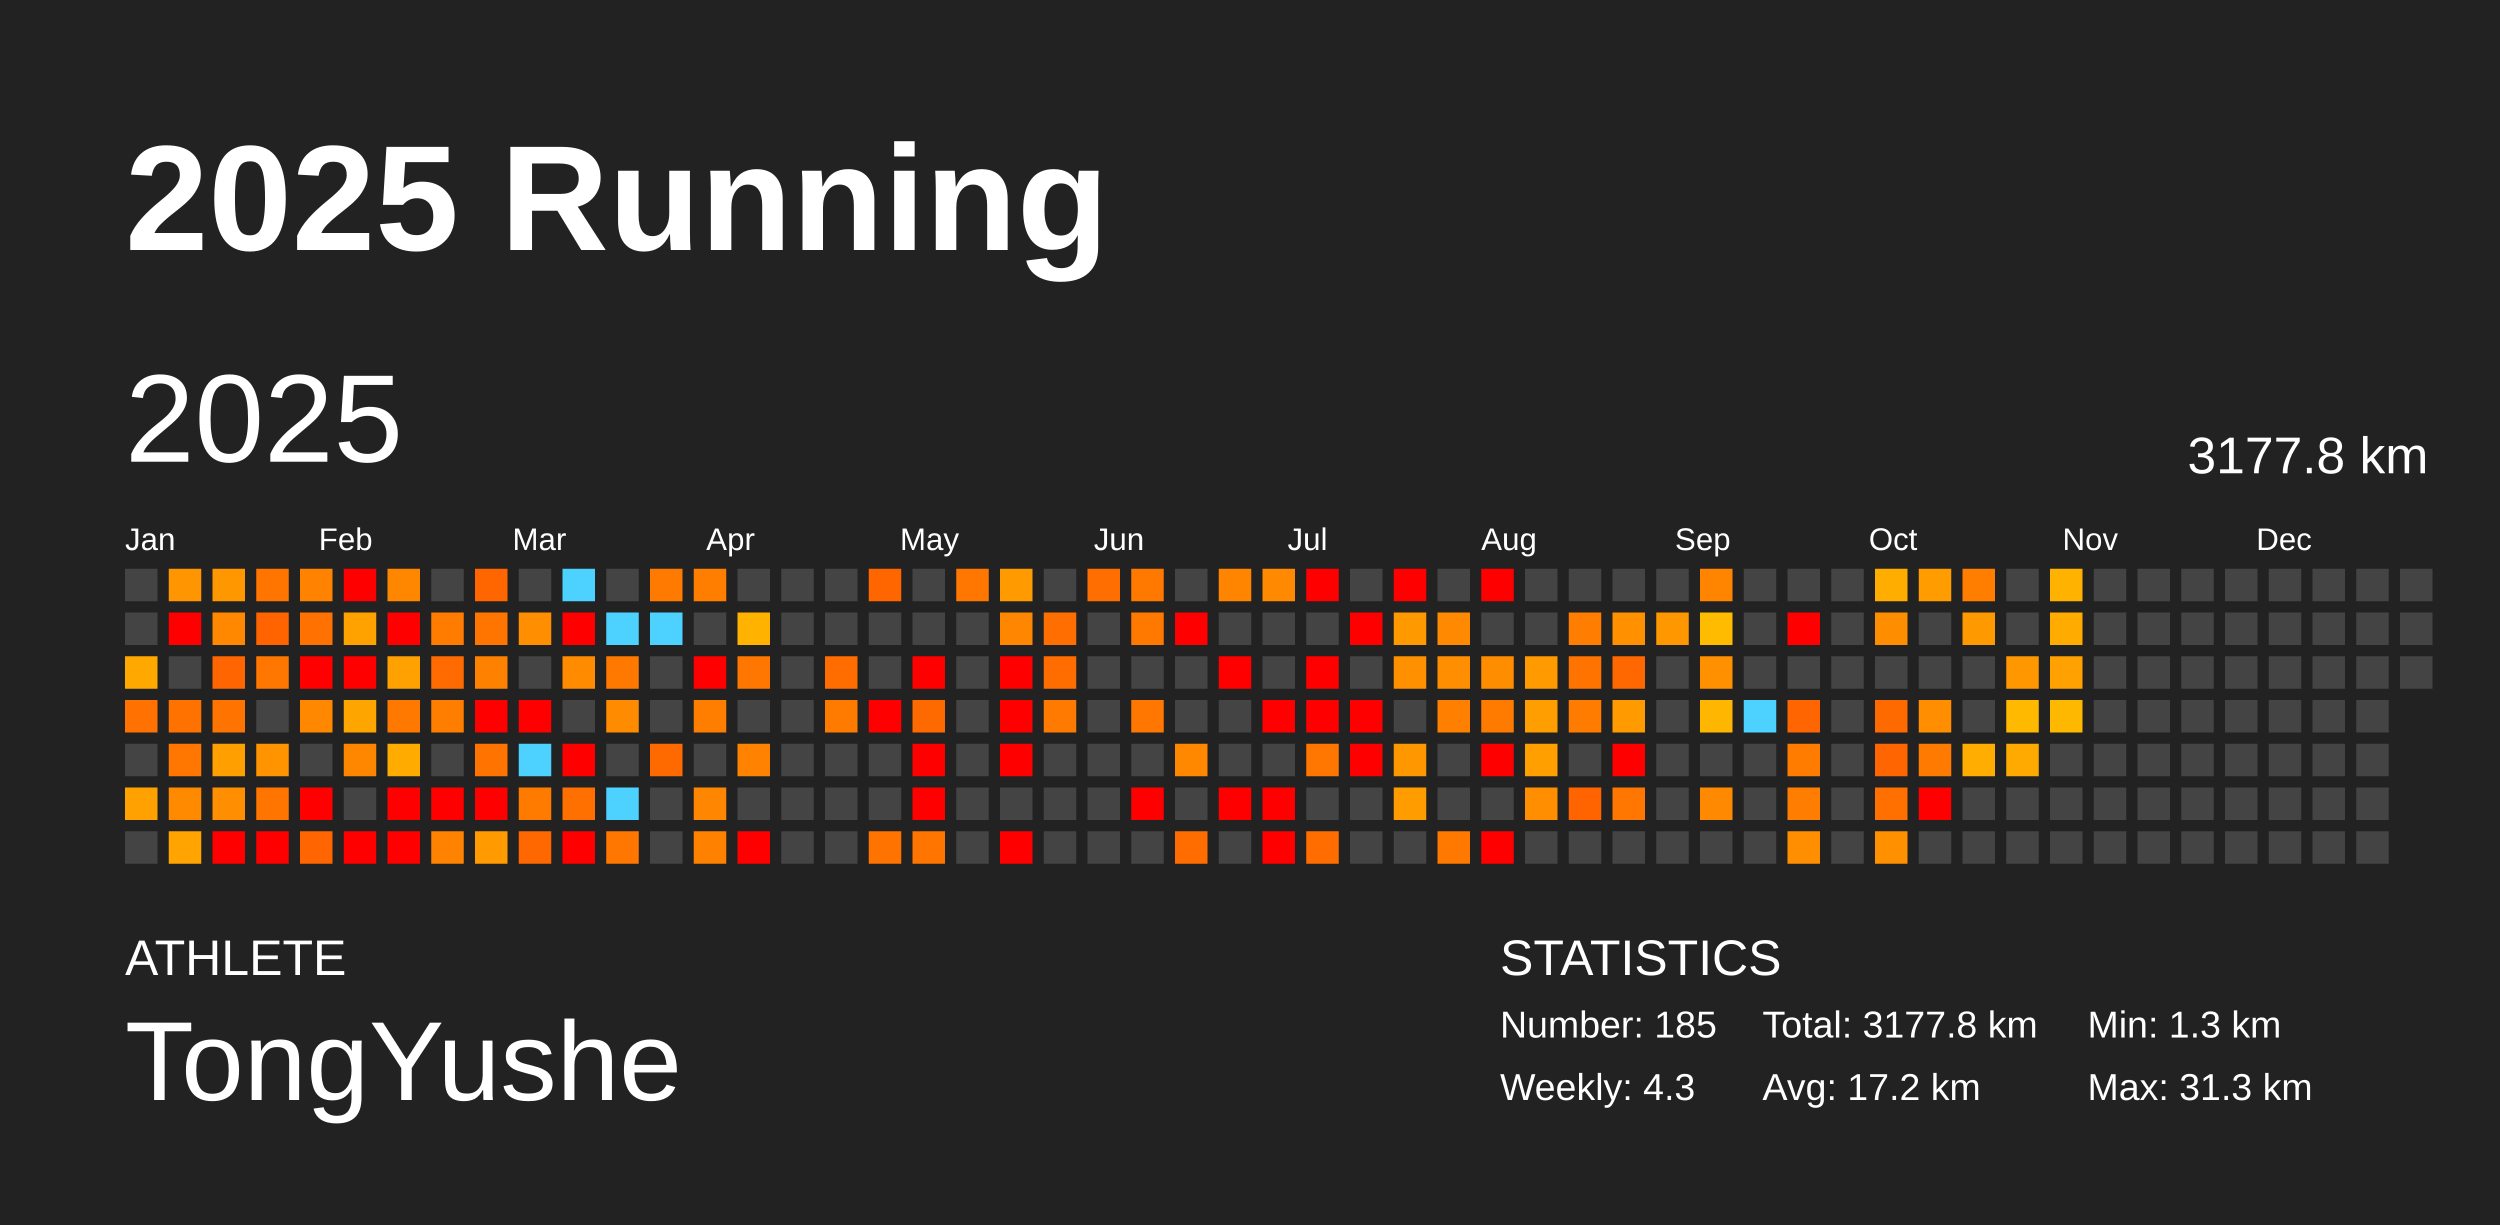
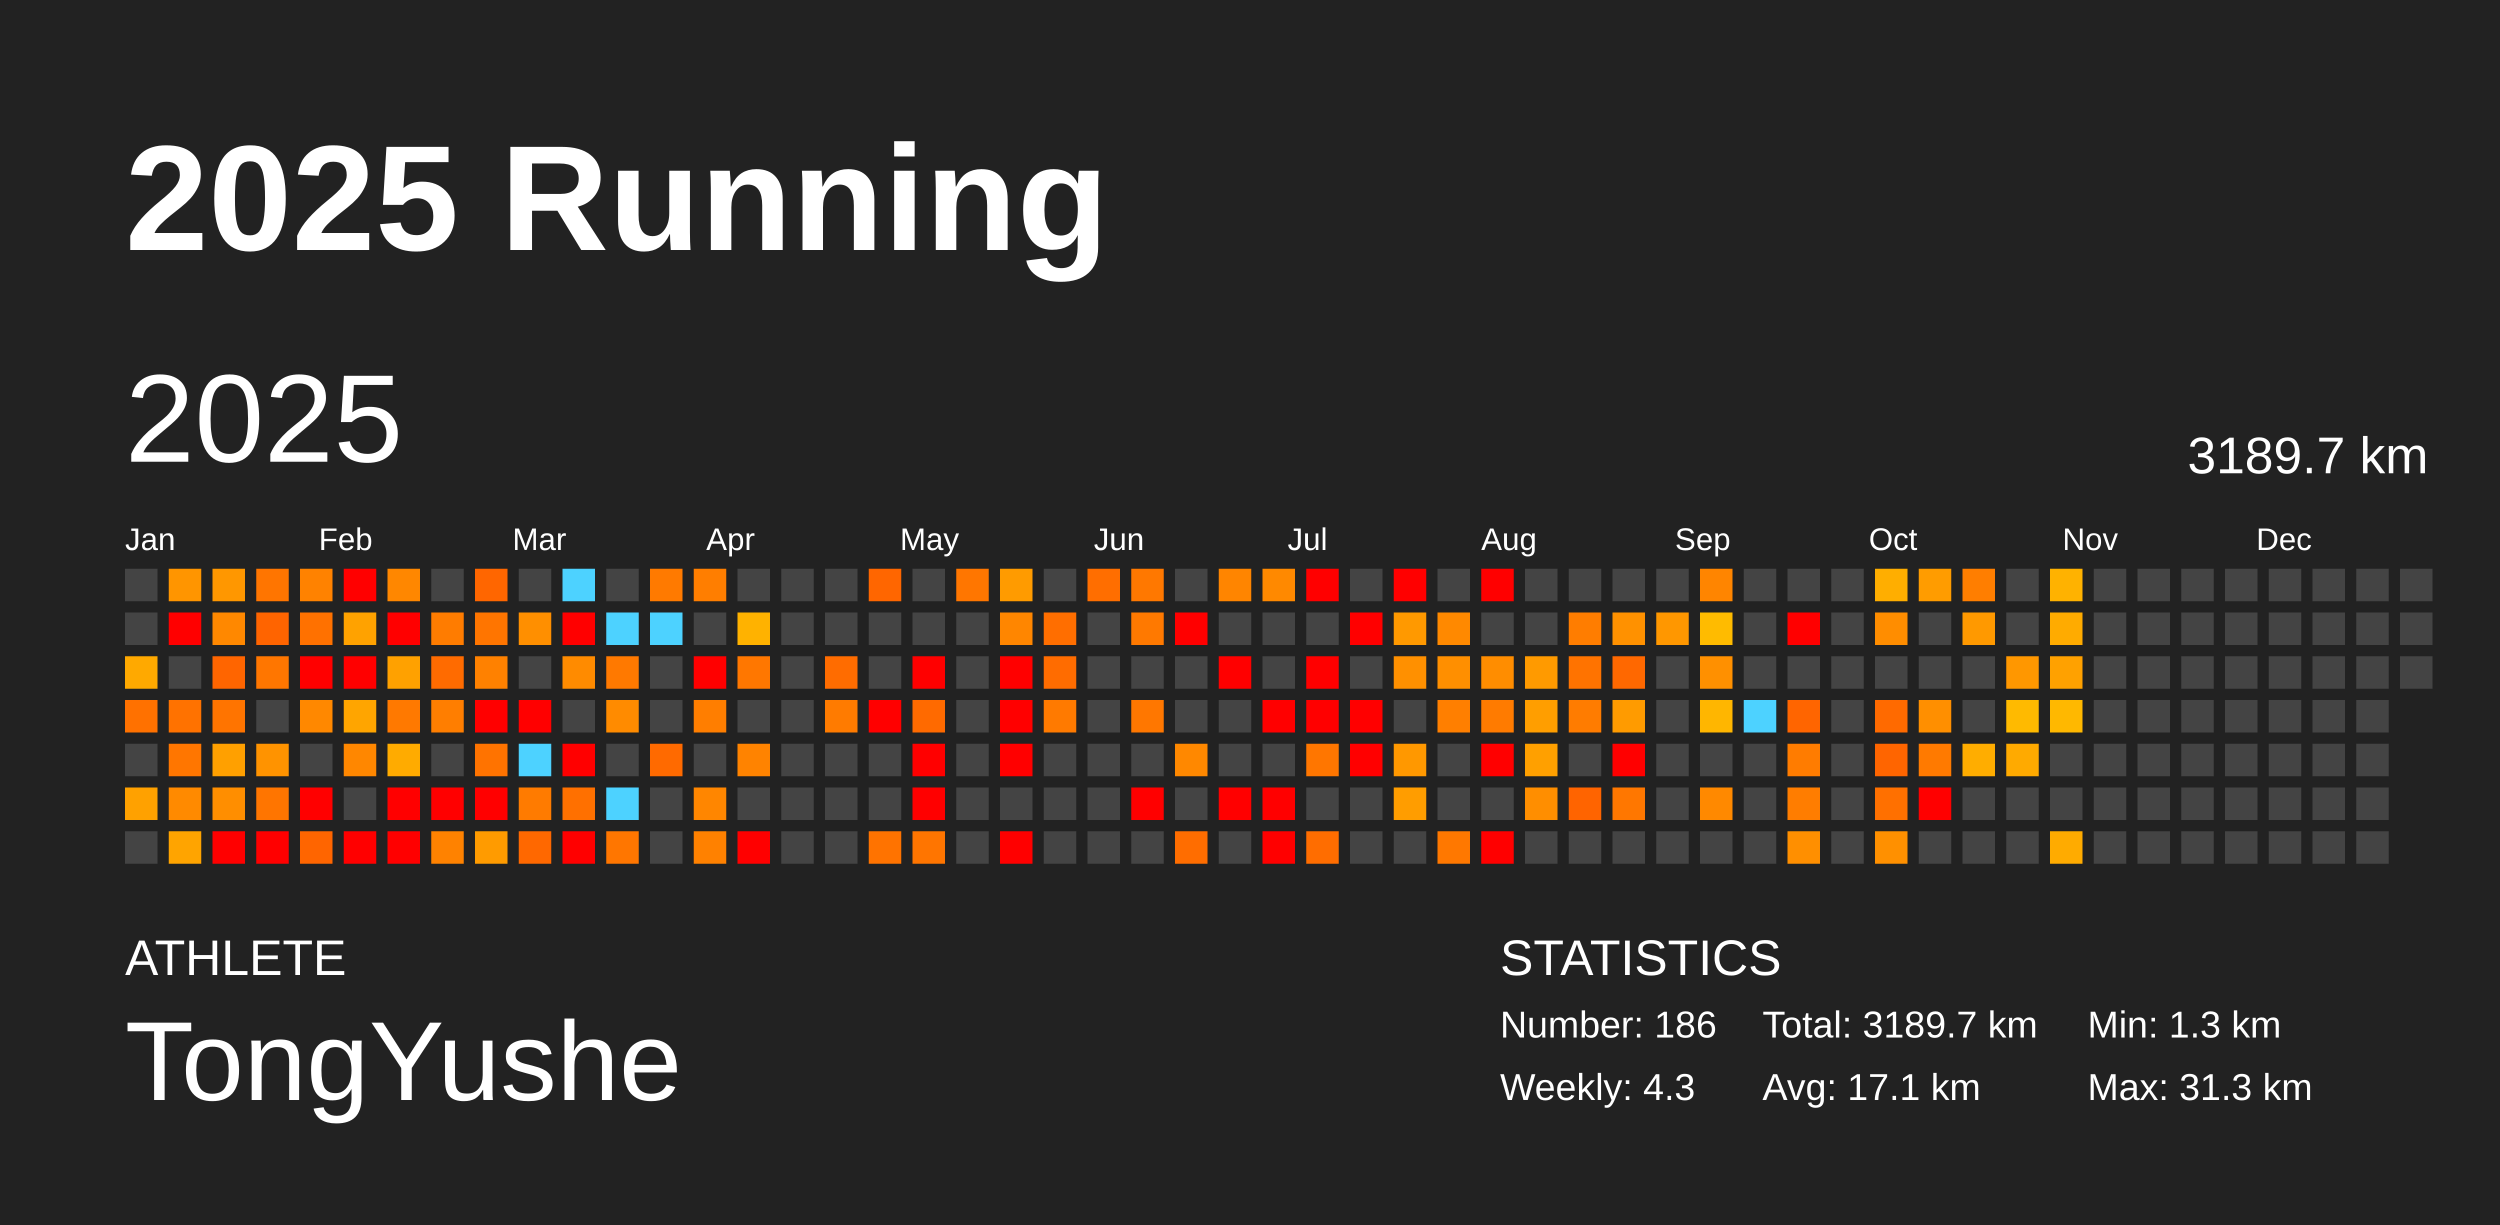
<svg xmlns="http://www.w3.org/2000/svg" baseProfile="full" height="98mm" version="1.1" viewBox="0,0,200,98" width="200mm">
  <defs />
  <rect fill="#222222" height="98" width="200" x="0" y="0" />
  <text fill="#FFFFFF" style="font-size:12px; font-family:Arial; font-weight:bold;" x="10" y="20">2025 Running</text>
  <text fill="#FFFFFF" style="font-size:4px; font-family:Arial" x="10" y="78">ATHLETE</text>
  <text fill="#FFFFFF" style="font-size:9px; font-family:Arial" x="10" y="88">TongYushe</text>
  <text fill="#FFFFFF" style="font-size:4px; font-family:Arial" x="120" y="78">STATISTICS</text>
-   <text fill="#FFFFFF" style="font-size:3px; font-family:Arial" x="120" y="83">Number: 185</text>
+   <text fill="#FFFFFF" style="font-size:3px; font-family:Arial" x="120" y="83">Number: 186</text>
  <text fill="#FFFFFF" style="font-size:3px; font-family:Arial" x="120" y="88">Weekly: 4.3</text>
-   <text fill="#FFFFFF" style="font-size:3px; font-family:Arial" x="141" y="83">Total: 3177.8 km</text>
-   <text fill="#FFFFFF" style="font-size:3px; font-family:Arial" x="141" y="88">Avg: 17.2 km</text>
+   <text fill="#FFFFFF" style="font-size:3px; font-family:Arial" x="141" y="83">Total: 3189.7 km</text>
+   <text fill="#FFFFFF" style="font-size:3px; font-family:Arial" x="141" y="88">Avg: 17.1 km</text>
  <text fill="#FFFFFF" style="font-size:3px; font-family:Arial" x="167" y="83">Min: 1.3 km</text>
  <text fill="#FFFFFF" style="font-size:3px; font-family:Arial" x="167" y="88">Max: 31.3 km</text>
  <text dominant-baseline="hanging" fill="#FFFFFF" style="font-size:10.0px; font-family:Arial;" x="10" y="30">2025</text>
-   <text dominant-baseline="hanging" fill="#FFFFFF" style="font-size:4.125px; font-family:Arial;" x="175" y="35">3177.8 km</text>
+   <text dominant-baseline="hanging" fill="#FFFFFF" style="font-size:4.125px; font-family:Arial;" x="175" y="35">3189.7 km</text>
  <text fill="#FFFFFF" style="font-size:2.5px; font-family:Arial" x="10.0" y="44">Jan</text>
  <text fill="#FFFFFF" style="font-size:2.5px; font-family:Arial" x="25.5" y="44">Feb</text>
  <text fill="#FFFFFF" style="font-size:2.5px; font-family:Arial" x="41.0" y="44">Mar</text>
  <text fill="#FFFFFF" style="font-size:2.5px; font-family:Arial" x="56.5" y="44">Apr</text>
  <text fill="#FFFFFF" style="font-size:2.5px; font-family:Arial" x="72.0" y="44">May</text>
  <text fill="#FFFFFF" style="font-size:2.5px; font-family:Arial" x="87.5" y="44">Jun</text>
  <text fill="#FFFFFF" style="font-size:2.5px; font-family:Arial" x="103.0" y="44">Jul</text>
  <text fill="#FFFFFF" style="font-size:2.5px; font-family:Arial" x="118.5" y="44">Aug</text>
  <text fill="#FFFFFF" style="font-size:2.5px; font-family:Arial" x="134.0" y="44">Sep</text>
  <text fill="#FFFFFF" style="font-size:2.5px; font-family:Arial" x="149.5" y="44">Oct</text>
  <text fill="#FFFFFF" style="font-size:2.5px; font-family:Arial" x="165.0" y="44">Nov</text>
  <text fill="#FFFFFF" style="font-size:2.5px; font-family:Arial" x="180.5" y="44">Dec</text>
  <rect fill="#444444" height="2.6" width="2.6" x="10.0" y="45.5" />
  <rect fill="#444444" height="2.6" width="2.6" x="10.0" y="49.0" />
  <rect fill="#ffa900" height="2.6" width="2.6" x="10.0" y="52.5" />
  <rect fill="#ff7100" height="2.6" width="2.6" x="10.0" y="56.0" />
  <rect fill="#444444" height="2.6" width="2.6" x="10.0" y="59.5" />
  <rect fill="#ffa100" height="2.6" width="2.6" x="10.0" y="63.0" />
  <rect fill="#444444" height="2.6" width="2.6" x="10.0" y="66.5" />
  <rect fill="#ff9500" height="2.6" width="2.6" x="13.5" y="45.5" />
  <rect fill="red" height="2.6" width="2.6" x="13.5" y="49.0" />
  <rect fill="#444444" height="2.6" width="2.6" x="13.5" y="52.5" />
  <rect fill="#ff7200" height="2.6" width="2.6" x="13.5" y="56.0" />
  <rect fill="#ff7600" height="2.6" width="2.6" x="13.5" y="59.5" />
  <rect fill="#ff8a00" height="2.6" width="2.6" x="13.5" y="63.0" />
  <rect fill="#ffa400" height="2.6" width="2.6" x="13.5" y="66.5" />
  <rect fill="#ff9700" height="2.6" width="2.6" x="17.0" y="45.5" />
  <rect fill="#ff8800" height="2.6" width="2.6" x="17.0" y="49.0" />
  <rect fill="#ff6500" height="2.6" width="2.6" x="17.0" y="52.5" />
  <rect fill="#ff7400" height="2.6" width="2.6" x="17.0" y="56.0" />
  <rect fill="#ffa000" height="2.6" width="2.6" x="17.0" y="59.5" />
  <rect fill="#ff8e00" height="2.6" width="2.6" x="17.0" y="63.0" />
  <rect fill="red" height="2.6" width="2.6" x="17.0" y="66.5" />
  <rect fill="#ff7500" height="2.6" width="2.6" x="20.5" y="45.5" />
  <rect fill="#ff6400" height="2.6" width="2.6" x="20.5" y="49.0" />
  <rect fill="#ff7600" height="2.6" width="2.6" x="20.5" y="52.5" />
  <rect fill="#444444" height="2.6" width="2.6" x="20.5" y="56.0" />
  <rect fill="#ff9300" height="2.6" width="2.6" x="20.5" y="59.5" />
  <rect fill="#ff7500" height="2.6" width="2.6" x="20.5" y="63.0" />
  <rect fill="red" height="2.6" width="2.6" x="20.5" y="66.5" />
  <rect fill="#ff8200" height="2.6" width="2.6" x="24.0" y="45.5" />
  <rect fill="#ff7100" height="2.6" width="2.6" x="24.0" y="49.0" />
  <rect fill="red" height="2.6" width="2.6" x="24.0" y="52.5" />
  <rect fill="#ff8800" height="2.6" width="2.6" x="24.0" y="56.0" />
  <rect fill="#444444" height="2.6" width="2.6" x="24.0" y="59.5" />
  <rect fill="red" height="2.6" width="2.6" x="24.0" y="63.0" />
  <rect fill="#ff6500" height="2.6" width="2.6" x="24.0" y="66.5" />
  <rect fill="red" height="2.6" width="2.6" x="27.5" y="45.5" />
  <rect fill="#ffa200" height="2.6" width="2.6" x="27.5" y="49.0" />
  <rect fill="red" height="2.6" width="2.6" x="27.5" y="52.5" />
  <rect fill="#ffa500" height="2.6" width="2.6" x="27.5" y="56.0" />
  <rect fill="#ff8700" height="2.6" width="2.6" x="27.5" y="59.5" />
  <rect fill="#444444" height="2.6" width="2.6" x="27.5" y="63.0" />
  <rect fill="red" height="2.6" width="2.6" x="27.5" y="66.5" />
  <rect fill="#ff8700" height="2.6" width="2.6" x="31.0" y="45.5" />
  <rect fill="red" height="2.6" width="2.6" x="31.0" y="49.0" />
  <rect fill="#ffa100" height="2.6" width="2.6" x="31.0" y="52.5" />
  <rect fill="#ff7900" height="2.6" width="2.6" x="31.0" y="56.0" />
  <rect fill="#ffab00" height="2.6" width="2.6" x="31.0" y="59.5" />
  <rect fill="red" height="2.6" width="2.6" x="31.0" y="63.0" />
  <rect fill="red" height="2.6" width="2.6" x="31.0" y="66.5" />
  <rect fill="#444444" height="2.6" width="2.6" x="34.5" y="45.5" />
  <rect fill="#ff7c00" height="2.6" width="2.6" x="34.5" y="49.0" />
  <rect fill="#ff6b00" height="2.6" width="2.6" x="34.5" y="52.5" />
  <rect fill="#ff7e00" height="2.6" width="2.6" x="34.5" y="56.0" />
  <rect fill="#444444" height="2.6" width="2.6" x="34.5" y="59.5" />
  <rect fill="red" height="2.6" width="2.6" x="34.5" y="63.0" />
  <rect fill="#ff8200" height="2.6" width="2.6" x="34.5" y="66.5" />
  <rect fill="#ff6600" height="2.6" width="2.6" x="38.0" y="45.5" />
  <rect fill="#ff7500" height="2.6" width="2.6" x="38.0" y="49.0" />
  <rect fill="#ff8100" height="2.6" width="2.6" x="38.0" y="52.5" />
  <rect fill="red" height="2.6" width="2.6" x="38.0" y="56.0" />
  <rect fill="#ff7300" height="2.6" width="2.6" x="38.0" y="59.5" />
  <rect fill="red" height="2.6" width="2.6" x="38.0" y="63.0" />
  <rect fill="#ff9b00" height="2.6" width="2.6" x="38.0" y="66.5" />
  <rect fill="#444444" height="2.6" width="2.6" x="41.5" y="45.5" />
  <rect fill="#ff8f00" height="2.6" width="2.6" x="41.5" y="49.0" />
  <rect fill="#444444" height="2.6" width="2.6" x="41.5" y="52.5" />
  <rect fill="red" height="2.6" width="2.6" x="41.5" y="56.0" />
  <rect fill="#4dd2ff" height="2.6" width="2.6" x="41.5" y="59.5" />
  <rect fill="#ff7b00" height="2.6" width="2.6" x="41.5" y="63.0" />
  <rect fill="#ff6800" height="2.6" width="2.6" x="41.5" y="66.5" />
  <rect fill="#4dd2ff" height="2.6" width="2.6" x="45.0" y="45.5" />
  <rect fill="red" height="2.6" width="2.6" x="45.0" y="49.0" />
  <rect fill="#ff8b00" height="2.6" width="2.6" x="45.0" y="52.5" />
  <rect fill="#444444" height="2.6" width="2.6" x="45.0" y="56.0" />
  <rect fill="red" height="2.6" width="2.6" x="45.0" y="59.5" />
  <rect fill="#ff7000" height="2.6" width="2.6" x="45.0" y="63.0" />
  <rect fill="red" height="2.6" width="2.6" x="45.0" y="66.5" />
  <rect fill="#444444" height="2.6" width="2.6" x="48.5" y="45.5" />
  <rect fill="#4dd2ff" height="2.6" width="2.6" x="48.5" y="49.0" />
  <rect fill="#ff7900" height="2.6" width="2.6" x="48.5" y="52.5" />
  <rect fill="#ff8b00" height="2.6" width="2.6" x="48.5" y="56.0" />
  <rect fill="#444444" height="2.6" width="2.6" x="48.5" y="59.5" />
  <rect fill="#4dd2ff" height="2.6" width="2.6" x="48.5" y="63.0" />
  <rect fill="#ff7600" height="2.6" width="2.6" x="48.5" y="66.5" />
  <rect fill="#ff7a00" height="2.6" width="2.6" x="52.0" y="45.5" />
  <rect fill="#4dd2ff" height="2.6" width="2.6" x="52.0" y="49.0" />
  <rect fill="#444444" height="2.6" width="2.6" x="52.0" y="52.5" />
  <rect fill="#444444" height="2.6" width="2.6" x="52.0" y="56.0" />
  <rect fill="#ff6a00" height="2.6" width="2.6" x="52.0" y="59.5" />
  <rect fill="#444444" height="2.6" width="2.6" x="52.0" y="63.0" />
  <rect fill="#444444" height="2.6" width="2.6" x="52.0" y="66.5" />
  <rect fill="#ff7e00" height="2.6" width="2.6" x="55.5" y="45.5" />
  <rect fill="#444444" height="2.6" width="2.6" x="55.5" y="49.0" />
  <rect fill="red" height="2.6" width="2.6" x="55.5" y="52.5" />
  <rect fill="#ff7e00" height="2.6" width="2.6" x="55.5" y="56.0" />
  <rect fill="#444444" height="2.6" width="2.6" x="55.5" y="59.5" />
  <rect fill="#ff8600" height="2.6" width="2.6" x="55.5" y="63.0" />
  <rect fill="#ff8100" height="2.6" width="2.6" x="55.5" y="66.5" />
  <rect fill="#444444" height="2.6" width="2.6" x="59.0" y="45.5" />
  <rect fill="#ffb200" height="2.6" width="2.6" x="59.0" y="49.0" />
  <rect fill="#ff7700" height="2.6" width="2.6" x="59.0" y="52.5" />
  <rect fill="#444444" height="2.6" width="2.6" x="59.0" y="56.0" />
  <rect fill="#ff8300" height="2.6" width="2.6" x="59.0" y="59.5" />
  <rect fill="#444444" height="2.6" width="2.6" x="59.0" y="63.0" />
  <rect fill="red" height="2.6" width="2.6" x="59.0" y="66.5" />
  <rect fill="#444444" height="2.6" width="2.6" x="62.5" y="45.5" />
  <rect fill="#444444" height="2.6" width="2.6" x="62.5" y="49.0" />
  <rect fill="#444444" height="2.6" width="2.6" x="62.5" y="52.5" />
  <rect fill="#444444" height="2.6" width="2.6" x="62.5" y="56.0" />
  <rect fill="#444444" height="2.6" width="2.6" x="62.5" y="59.5" />
  <rect fill="#444444" height="2.6" width="2.6" x="62.5" y="63.0" />
  <rect fill="#444444" height="2.6" width="2.6" x="62.5" y="66.5" />
  <rect fill="#444444" height="2.6" width="2.6" x="66.0" y="45.5" />
  <rect fill="#444444" height="2.6" width="2.6" x="66.0" y="49.0" />
  <rect fill="#ff6c00" height="2.6" width="2.6" x="66.0" y="52.5" />
  <rect fill="#ff7b00" height="2.6" width="2.6" x="66.0" y="56.0" />
  <rect fill="#444444" height="2.6" width="2.6" x="66.0" y="59.5" />
  <rect fill="#444444" height="2.6" width="2.6" x="66.0" y="63.0" />
  <rect fill="#444444" height="2.6" width="2.6" x="66.0" y="66.5" />
  <rect fill="#ff6600" height="2.6" width="2.6" x="69.5" y="45.5" />
  <rect fill="#444444" height="2.6" width="2.6" x="69.5" y="49.0" />
  <rect fill="#444444" height="2.6" width="2.6" x="69.5" y="52.5" />
  <rect fill="red" height="2.6" width="2.6" x="69.5" y="56.0" />
  <rect fill="#444444" height="2.6" width="2.6" x="69.5" y="59.5" />
  <rect fill="#444444" height="2.6" width="2.6" x="69.5" y="63.0" />
  <rect fill="#ff7300" height="2.6" width="2.6" x="69.5" y="66.5" />
  <rect fill="#444444" height="2.6" width="2.6" x="73.0" y="45.5" />
  <rect fill="#444444" height="2.6" width="2.6" x="73.0" y="49.0" />
  <rect fill="red" height="2.6" width="2.6" x="73.0" y="52.5" />
  <rect fill="#ff6a00" height="2.6" width="2.6" x="73.0" y="56.0" />
  <rect fill="red" height="2.6" width="2.6" x="73.0" y="59.5" />
  <rect fill="red" height="2.6" width="2.6" x="73.0" y="63.0" />
  <rect fill="#ff7500" height="2.6" width="2.6" x="73.0" y="66.5" />
  <rect fill="#ff7600" height="2.6" width="2.6" x="76.5" y="45.5" />
  <rect fill="#444444" height="2.6" width="2.6" x="76.5" y="49.0" />
  <rect fill="#444444" height="2.6" width="2.6" x="76.5" y="52.5" />
  <rect fill="#444444" height="2.6" width="2.6" x="76.5" y="56.0" />
  <rect fill="#444444" height="2.6" width="2.6" x="76.5" y="59.5" />
  <rect fill="#444444" height="2.6" width="2.6" x="76.5" y="63.0" />
  <rect fill="#444444" height="2.6" width="2.6" x="76.5" y="66.5" />
  <rect fill="#ff9b00" height="2.6" width="2.6" x="80.0" y="45.5" />
  <rect fill="#ff8600" height="2.6" width="2.6" x="80.0" y="49.0" />
  <rect fill="red" height="2.6" width="2.6" x="80.0" y="52.5" />
  <rect fill="red" height="2.6" width="2.6" x="80.0" y="56.0" />
  <rect fill="red" height="2.6" width="2.6" x="80.0" y="59.5" />
  <rect fill="#444444" height="2.6" width="2.6" x="80.0" y="63.0" />
  <rect fill="red" height="2.6" width="2.6" x="80.0" y="66.5" />
  <rect fill="#444444" height="2.6" width="2.6" x="83.5" y="45.5" />
  <rect fill="#ff6e00" height="2.6" width="2.6" x="83.5" y="49.0" />
  <rect fill="#ff6c00" height="2.6" width="2.6" x="83.5" y="52.5" />
  <rect fill="#ff7a00" height="2.6" width="2.6" x="83.5" y="56.0" />
  <rect fill="#444444" height="2.6" width="2.6" x="83.5" y="59.5" />
  <rect fill="#444444" height="2.6" width="2.6" x="83.5" y="63.0" />
  <rect fill="#444444" height="2.6" width="2.6" x="83.5" y="66.5" />
  <rect fill="#ff6e00" height="2.6" width="2.6" x="87.0" y="45.5" />
  <rect fill="#444444" height="2.6" width="2.6" x="87.0" y="49.0" />
  <rect fill="#444444" height="2.6" width="2.6" x="87.0" y="52.5" />
  <rect fill="#444444" height="2.6" width="2.6" x="87.0" y="56.0" />
  <rect fill="#444444" height="2.6" width="2.6" x="87.0" y="59.5" />
  <rect fill="#444444" height="2.6" width="2.6" x="87.0" y="63.0" />
  <rect fill="#444444" height="2.6" width="2.6" x="87.0" y="66.5" />
  <rect fill="#ff7800" height="2.6" width="2.6" x="90.5" y="45.5" />
  <rect fill="#ff7900" height="2.6" width="2.6" x="90.5" y="49.0" />
  <rect fill="#444444" height="2.6" width="2.6" x="90.5" y="52.5" />
  <rect fill="#ff7700" height="2.6" width="2.6" x="90.5" y="56.0" />
  <rect fill="#444444" height="2.6" width="2.6" x="90.5" y="59.5" />
  <rect fill="red" height="2.6" width="2.6" x="90.5" y="63.0" />
  <rect fill="#444444" height="2.6" width="2.6" x="90.5" y="66.5" />
  <rect fill="#444444" height="2.6" width="2.6" x="94.0" y="45.5" />
  <rect fill="red" height="2.6" width="2.6" x="94.0" y="49.0" />
  <rect fill="#444444" height="2.6" width="2.6" x="94.0" y="52.5" />
  <rect fill="#444444" height="2.6" width="2.6" x="94.0" y="56.0" />
  <rect fill="#ff8800" height="2.6" width="2.6" x="94.0" y="59.5" />
  <rect fill="#444444" height="2.6" width="2.6" x="94.0" y="63.0" />
  <rect fill="#ff6d00" height="2.6" width="2.6" x="94.0" y="66.5" />
  <rect fill="#ff8500" height="2.6" width="2.6" x="97.5" y="45.5" />
  <rect fill="#444444" height="2.6" width="2.6" x="97.5" y="49.0" />
  <rect fill="red" height="2.6" width="2.6" x="97.5" y="52.5" />
  <rect fill="#444444" height="2.6" width="2.6" x="97.5" y="56.0" />
  <rect fill="#444444" height="2.6" width="2.6" x="97.5" y="59.5" />
  <rect fill="red" height="2.6" width="2.6" x="97.5" y="63.0" />
  <rect fill="#444444" height="2.6" width="2.6" x="97.5" y="66.5" />
  <rect fill="#ff8900" height="2.6" width="2.6" x="101.0" y="45.5" />
  <rect fill="#444444" height="2.6" width="2.6" x="101.0" y="49.0" />
  <rect fill="#444444" height="2.6" width="2.6" x="101.0" y="52.5" />
  <rect fill="red" height="2.6" width="2.6" x="101.0" y="56.0" />
  <rect fill="#444444" height="2.6" width="2.6" x="101.0" y="59.5" />
  <rect fill="red" height="2.6" width="2.6" x="101.0" y="63.0" />
  <rect fill="red" height="2.6" width="2.6" x="101.0" y="66.5" />
  <rect fill="red" height="2.6" width="2.6" x="104.5" y="45.5" />
  <rect fill="#444444" height="2.6" width="2.6" x="104.5" y="49.0" />
  <rect fill="red" height="2.6" width="2.6" x="104.5" y="52.5" />
  <rect fill="red" height="2.6" width="2.6" x="104.5" y="56.0" />
  <rect fill="#ff7600" height="2.6" width="2.6" x="104.5" y="59.5" />
  <rect fill="#444444" height="2.6" width="2.6" x="104.5" y="63.0" />
  <rect fill="#ff6d00" height="2.6" width="2.6" x="104.5" y="66.5" />
  <rect fill="#444444" height="2.6" width="2.6" x="108.0" y="45.5" />
  <rect fill="red" height="2.6" width="2.6" x="108.0" y="49.0" />
  <rect fill="#444444" height="2.6" width="2.6" x="108.0" y="52.5" />
  <rect fill="red" height="2.6" width="2.6" x="108.0" y="56.0" />
  <rect fill="red" height="2.6" width="2.6" x="108.0" y="59.5" />
  <rect fill="#444444" height="2.6" width="2.6" x="108.0" y="63.0" />
  <rect fill="#444444" height="2.6" width="2.6" x="108.0" y="66.5" />
  <rect fill="red" height="2.6" width="2.6" x="111.5" y="45.5" />
  <rect fill="#ff9900" height="2.6" width="2.6" x="111.5" y="49.0" />
  <rect fill="#ff9000" height="2.6" width="2.6" x="111.5" y="52.5" />
  <rect fill="#444444" height="2.6" width="2.6" x="111.5" y="56.0" />
  <rect fill="#ff9800" height="2.6" width="2.6" x="111.5" y="59.5" />
  <rect fill="#ff9d00" height="2.6" width="2.6" x="111.5" y="63.0" />
  <rect fill="#444444" height="2.6" width="2.6" x="111.5" y="66.5" />
  <rect fill="#444444" height="2.6" width="2.6" x="115.0" y="45.5" />
  <rect fill="#ff8900" height="2.6" width="2.6" x="115.0" y="49.0" />
  <rect fill="#ff8f00" height="2.6" width="2.6" x="115.0" y="52.5" />
  <rect fill="#ff7f00" height="2.6" width="2.6" x="115.0" y="56.0" />
  <rect fill="#444444" height="2.6" width="2.6" x="115.0" y="59.5" />
  <rect fill="#444444" height="2.6" width="2.6" x="115.0" y="63.0" />
  <rect fill="#ff7800" height="2.6" width="2.6" x="115.0" y="66.5" />
  <rect fill="red" height="2.6" width="2.6" x="118.5" y="45.5" />
  <rect fill="#444444" height="2.6" width="2.6" x="118.5" y="49.0" />
  <rect fill="#ff8d00" height="2.6" width="2.6" x="118.5" y="52.5" />
  <rect fill="#ff7b00" height="2.6" width="2.6" x="118.5" y="56.0" />
  <rect fill="red" height="2.6" width="2.6" x="118.5" y="59.5" />
  <rect fill="#444444" height="2.6" width="2.6" x="118.5" y="63.0" />
  <rect fill="red" height="2.6" width="2.6" x="118.5" y="66.5" />
  <rect fill="#444444" height="2.6" width="2.6" x="122.0" y="45.5" />
  <rect fill="#444444" height="2.6" width="2.6" x="122.0" y="49.0" />
  <rect fill="#ff9a00" height="2.6" width="2.6" x="122.0" y="52.5" />
  <rect fill="#ff9e00" height="2.6" width="2.6" x="122.0" y="56.0" />
  <rect fill="#ffa000" height="2.6" width="2.6" x="122.0" y="59.5" />
  <rect fill="#ff8e00" height="2.6" width="2.6" x="122.0" y="63.0" />
  <rect fill="#444444" height="2.6" width="2.6" x="122.0" y="66.5" />
  <rect fill="#444444" height="2.6" width="2.6" x="125.5" y="45.5" />
  <rect fill="#ff7d00" height="2.6" width="2.6" x="125.5" y="49.0" />
  <rect fill="#ff7300" height="2.6" width="2.6" x="125.5" y="52.5" />
  <rect fill="#ff7c00" height="2.6" width="2.6" x="125.5" y="56.0" />
  <rect fill="#444444" height="2.6" width="2.6" x="125.5" y="59.5" />
  <rect fill="#ff6400" height="2.6" width="2.6" x="125.5" y="63.0" />
  <rect fill="#444444" height="2.6" width="2.6" x="125.5" y="66.5" />
  <rect fill="#444444" height="2.6" width="2.6" x="129.0" y="45.5" />
  <rect fill="#ff9100" height="2.6" width="2.6" x="129.0" y="49.0" />
  <rect fill="#ff6800" height="2.6" width="2.6" x="129.0" y="52.5" />
  <rect fill="#ff9b00" height="2.6" width="2.6" x="129.0" y="56.0" />
  <rect fill="red" height="2.6" width="2.6" x="129.0" y="59.5" />
  <rect fill="#ff7700" height="2.6" width="2.6" x="129.0" y="63.0" />
  <rect fill="#444444" height="2.6" width="2.6" x="129.0" y="66.5" />
  <rect fill="#444444" height="2.6" width="2.6" x="132.5" y="45.5" />
  <rect fill="#ff9700" height="2.6" width="2.6" x="132.5" y="49.0" />
  <rect fill="#444444" height="2.6" width="2.6" x="132.5" y="52.5" />
  <rect fill="#444444" height="2.6" width="2.6" x="132.5" y="56.0" />
  <rect fill="#444444" height="2.6" width="2.6" x="132.5" y="59.5" />
  <rect fill="#444444" height="2.6" width="2.6" x="132.5" y="63.0" />
  <rect fill="#444444" height="2.6" width="2.6" x="132.5" y="66.5" />
  <rect fill="#ff8500" height="2.6" width="2.6" x="136.0" y="45.5" />
  <rect fill="#ffbb00" height="2.6" width="2.6" x="136.0" y="49.0" />
  <rect fill="#ff9000" height="2.6" width="2.6" x="136.0" y="52.5" />
  <rect fill="#ffb600" height="2.6" width="2.6" x="136.0" y="56.0" />
  <rect fill="#444444" height="2.6" width="2.6" x="136.0" y="59.5" />
  <rect fill="#ff8900" height="2.6" width="2.6" x="136.0" y="63.0" />
  <rect fill="#444444" height="2.6" width="2.6" x="136.0" y="66.5" />
  <rect fill="#444444" height="2.6" width="2.6" x="139.5" y="45.5" />
  <rect fill="#444444" height="2.6" width="2.6" x="139.5" y="49.0" />
  <rect fill="#444444" height="2.6" width="2.6" x="139.5" y="52.5" />
  <rect fill="#4dd2ff" height="2.6" width="2.6" x="139.5" y="56.0" />
  <rect fill="#444444" height="2.6" width="2.6" x="139.5" y="59.5" />
  <rect fill="#444444" height="2.6" width="2.6" x="139.5" y="63.0" />
  <rect fill="#444444" height="2.6" width="2.6" x="139.5" y="66.5" />
  <rect fill="#444444" height="2.6" width="2.6" x="143.0" y="45.5" />
  <rect fill="red" height="2.6" width="2.6" x="143.0" y="49.0" />
  <rect fill="#444444" height="2.6" width="2.6" x="143.0" y="52.5" />
  <rect fill="#ff6500" height="2.6" width="2.6" x="143.0" y="56.0" />
  <rect fill="#ff7c00" height="2.6" width="2.6" x="143.0" y="59.5" />
  <rect fill="#ff7d00" height="2.6" width="2.6" x="143.0" y="63.0" />
  <rect fill="#ff8f00" height="2.6" width="2.6" x="143.0" y="66.5" />
  <rect fill="#444444" height="2.6" width="2.6" x="146.5" y="45.5" />
  <rect fill="#444444" height="2.6" width="2.6" x="146.5" y="49.0" />
  <rect fill="#444444" height="2.6" width="2.6" x="146.5" y="52.5" />
  <rect fill="#444444" height="2.6" width="2.6" x="146.5" y="56.0" />
  <rect fill="#444444" height="2.6" width="2.6" x="146.5" y="59.5" />
  <rect fill="#444444" height="2.6" width="2.6" x="146.5" y="63.0" />
  <rect fill="#444444" height="2.6" width="2.6" x="146.5" y="66.5" />
  <rect fill="#ffae00" height="2.6" width="2.6" x="150.0" y="45.5" />
  <rect fill="#ff8d00" height="2.6" width="2.6" x="150.0" y="49.0" />
  <rect fill="#444444" height="2.6" width="2.6" x="150.0" y="52.5" />
  <rect fill="#ff6a00" height="2.6" width="2.6" x="150.0" y="56.0" />
  <rect fill="#ff6500" height="2.6" width="2.6" x="150.0" y="59.5" />
  <rect fill="#ff7000" height="2.6" width="2.6" x="150.0" y="63.0" />
  <rect fill="#ff9000" height="2.6" width="2.6" x="150.0" y="66.5" />
  <rect fill="#ff9c00" height="2.6" width="2.6" x="153.5" y="45.5" />
  <rect fill="#444444" height="2.6" width="2.6" x="153.5" y="49.0" />
  <rect fill="#444444" height="2.6" width="2.6" x="153.5" y="52.5" />
  <rect fill="#ff8f00" height="2.6" width="2.6" x="153.5" y="56.0" />
  <rect fill="#ff7a00" height="2.6" width="2.6" x="153.5" y="59.5" />
  <rect fill="red" height="2.6" width="2.6" x="153.5" y="63.0" />
  <rect fill="#444444" height="2.6" width="2.6" x="153.5" y="66.5" />
  <rect fill="#ff7e00" height="2.6" width="2.6" x="157.0" y="45.5" />
  <rect fill="#ff9900" height="2.6" width="2.6" x="157.0" y="49.0" />
  <rect fill="#444444" height="2.6" width="2.6" x="157.0" y="52.5" />
  <rect fill="#444444" height="2.6" width="2.6" x="157.0" y="56.0" />
  <rect fill="#ffad00" height="2.6" width="2.6" x="157.0" y="59.5" />
  <rect fill="#444444" height="2.6" width="2.6" x="157.0" y="63.0" />
  <rect fill="#444444" height="2.6" width="2.6" x="157.0" y="66.5" />
  <rect fill="#444444" height="2.6" width="2.6" x="160.5" y="45.5" />
  <rect fill="#444444" height="2.6" width="2.6" x="160.5" y="49.0" />
  <rect fill="#ff9700" height="2.6" width="2.6" x="160.5" y="52.5" />
  <rect fill="#ffba00" height="2.6" width="2.6" x="160.5" y="56.0" />
  <rect fill="#ffaa00" height="2.6" width="2.6" x="160.5" y="59.5" />
  <rect fill="#444444" height="2.6" width="2.6" x="160.5" y="63.0" />
  <rect fill="#444444" height="2.6" width="2.6" x="160.5" y="66.5" />
  <rect fill="#ffb200" height="2.6" width="2.6" x="164.0" y="45.5" />
  <rect fill="#ffab00" height="2.6" width="2.6" x="164.0" y="49.0" />
  <rect fill="#ffa100" height="2.6" width="2.6" x="164.0" y="52.5" />
  <rect fill="#ffb800" height="2.6" width="2.6" x="164.0" y="56.0" />
  <rect fill="#444444" height="2.6" width="2.6" x="164.0" y="59.5" />
  <rect fill="#444444" height="2.6" width="2.6" x="164.0" y="63.0" />
-   <rect fill="#444444" height="2.6" width="2.6" x="164.0" y="66.5" />
+   <rect fill="#ffab00" height="2.6" width="2.6" x="164.0" y="66.5" />
  <rect fill="#444444" height="2.6" width="2.6" x="167.5" y="45.5" />
  <rect fill="#444444" height="2.6" width="2.6" x="167.5" y="49.0" />
  <rect fill="#444444" height="2.6" width="2.6" x="167.5" y="52.5" />
  <rect fill="#444444" height="2.6" width="2.6" x="167.5" y="56.0" />
  <rect fill="#444444" height="2.6" width="2.6" x="167.5" y="59.5" />
  <rect fill="#444444" height="2.6" width="2.6" x="167.5" y="63.0" />
  <rect fill="#444444" height="2.6" width="2.6" x="167.5" y="66.5" />
  <rect fill="#444444" height="2.6" width="2.6" x="171.0" y="45.5" />
  <rect fill="#444444" height="2.6" width="2.6" x="171.0" y="49.0" />
  <rect fill="#444444" height="2.6" width="2.6" x="171.0" y="52.5" />
  <rect fill="#444444" height="2.6" width="2.6" x="171.0" y="56.0" />
  <rect fill="#444444" height="2.6" width="2.6" x="171.0" y="59.5" />
  <rect fill="#444444" height="2.6" width="2.6" x="171.0" y="63.0" />
  <rect fill="#444444" height="2.6" width="2.6" x="171.0" y="66.5" />
  <rect fill="#444444" height="2.6" width="2.6" x="174.5" y="45.5" />
  <rect fill="#444444" height="2.6" width="2.6" x="174.5" y="49.0" />
  <rect fill="#444444" height="2.6" width="2.6" x="174.5" y="52.5" />
  <rect fill="#444444" height="2.6" width="2.6" x="174.5" y="56.0" />
  <rect fill="#444444" height="2.6" width="2.6" x="174.5" y="59.5" />
  <rect fill="#444444" height="2.6" width="2.6" x="174.5" y="63.0" />
  <rect fill="#444444" height="2.6" width="2.6" x="174.5" y="66.5" />
  <rect fill="#444444" height="2.6" width="2.6" x="178.0" y="45.5" />
  <rect fill="#444444" height="2.6" width="2.6" x="178.0" y="49.0" />
  <rect fill="#444444" height="2.6" width="2.6" x="178.0" y="52.5" />
  <rect fill="#444444" height="2.6" width="2.6" x="178.0" y="56.0" />
  <rect fill="#444444" height="2.6" width="2.6" x="178.0" y="59.5" />
  <rect fill="#444444" height="2.6" width="2.6" x="178.0" y="63.0" />
  <rect fill="#444444" height="2.6" width="2.6" x="178.0" y="66.5" />
  <rect fill="#444444" height="2.6" width="2.6" x="181.5" y="45.5" />
  <rect fill="#444444" height="2.6" width="2.6" x="181.5" y="49.0" />
  <rect fill="#444444" height="2.6" width="2.6" x="181.5" y="52.5" />
  <rect fill="#444444" height="2.6" width="2.6" x="181.5" y="56.0" />
  <rect fill="#444444" height="2.6" width="2.6" x="181.5" y="59.5" />
  <rect fill="#444444" height="2.6" width="2.6" x="181.5" y="63.0" />
  <rect fill="#444444" height="2.6" width="2.6" x="181.5" y="66.5" />
  <rect fill="#444444" height="2.6" width="2.6" x="185.0" y="45.5" />
  <rect fill="#444444" height="2.6" width="2.6" x="185.0" y="49.0" />
  <rect fill="#444444" height="2.6" width="2.6" x="185.0" y="52.5" />
  <rect fill="#444444" height="2.6" width="2.6" x="185.0" y="56.0" />
  <rect fill="#444444" height="2.6" width="2.6" x="185.0" y="59.5" />
  <rect fill="#444444" height="2.6" width="2.6" x="185.0" y="63.0" />
  <rect fill="#444444" height="2.6" width="2.6" x="185.0" y="66.5" />
  <rect fill="#444444" height="2.6" width="2.6" x="188.5" y="45.5" />
  <rect fill="#444444" height="2.6" width="2.6" x="188.5" y="49.0" />
  <rect fill="#444444" height="2.6" width="2.6" x="188.5" y="52.5" />
  <rect fill="#444444" height="2.6" width="2.6" x="188.5" y="56.0" />
  <rect fill="#444444" height="2.6" width="2.6" x="188.5" y="59.5" />
  <rect fill="#444444" height="2.6" width="2.6" x="188.5" y="63.0" />
  <rect fill="#444444" height="2.6" width="2.6" x="188.5" y="66.5" />
  <rect fill="#444444" height="2.6" width="2.6" x="192.0" y="45.5" />
  <rect fill="#444444" height="2.6" width="2.6" x="192.0" y="49.0" />
  <rect fill="#444444" height="2.6" width="2.6" x="192.0" y="52.5" />
</svg>
